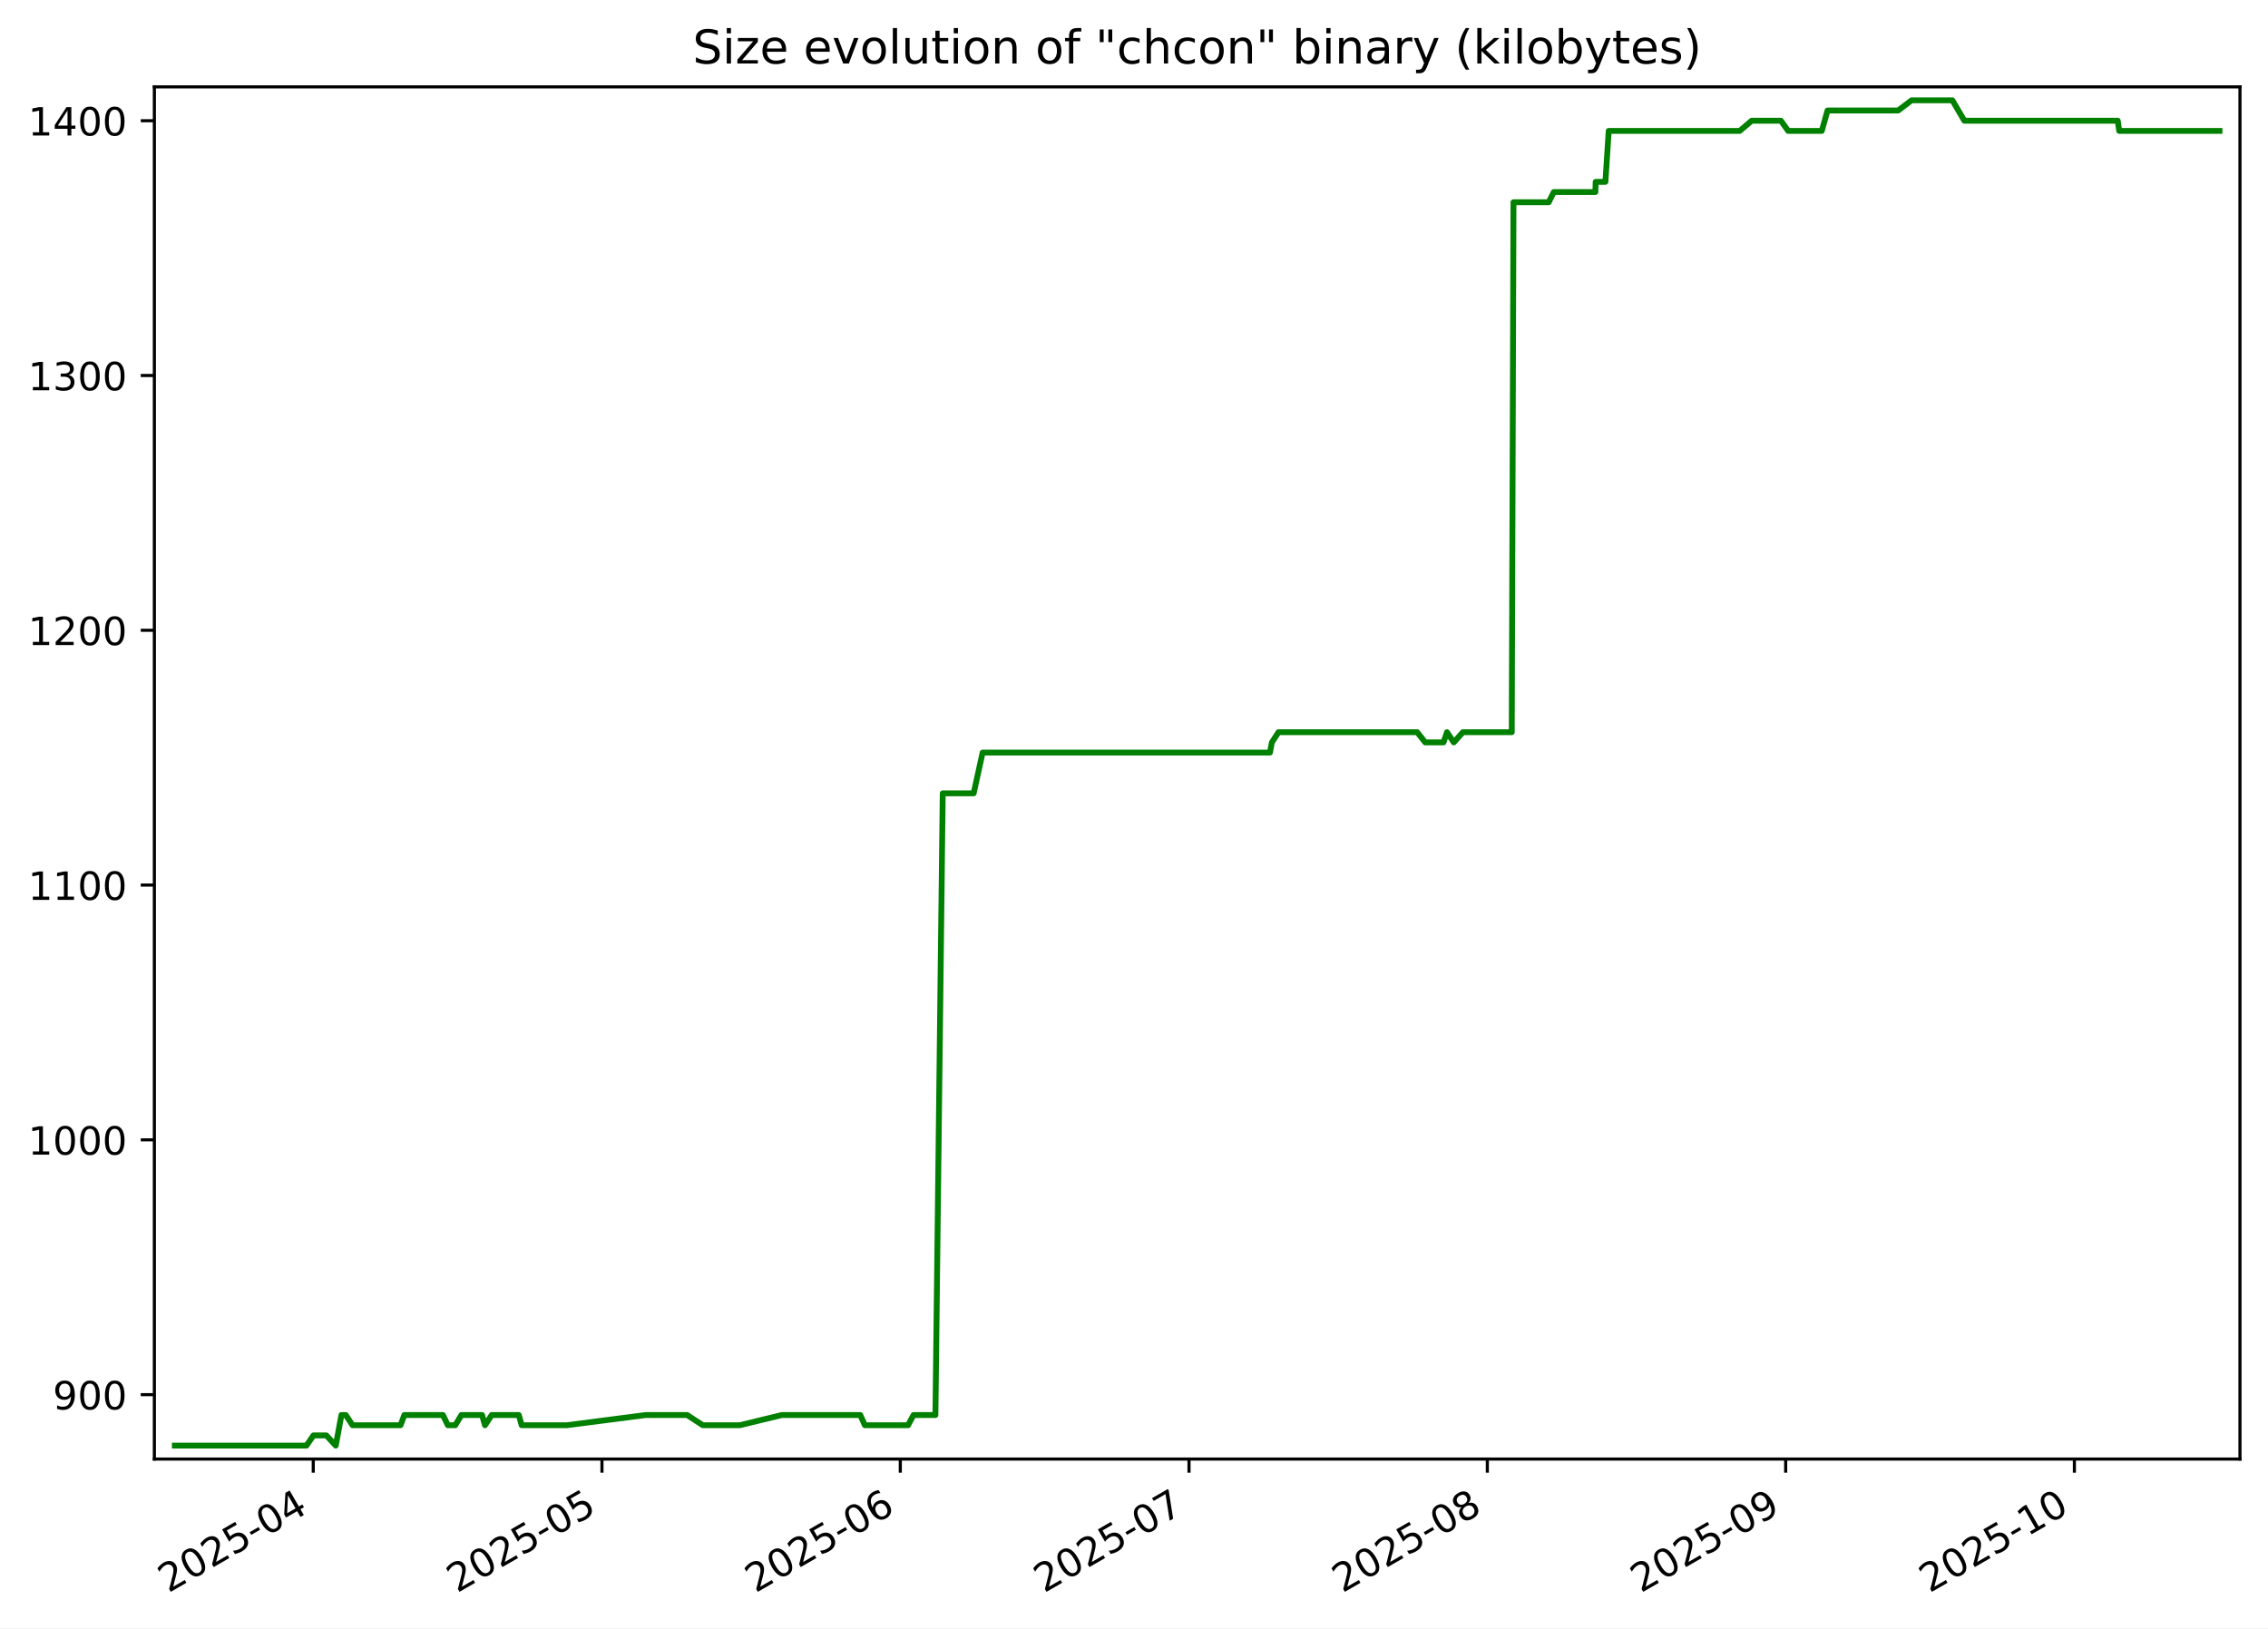
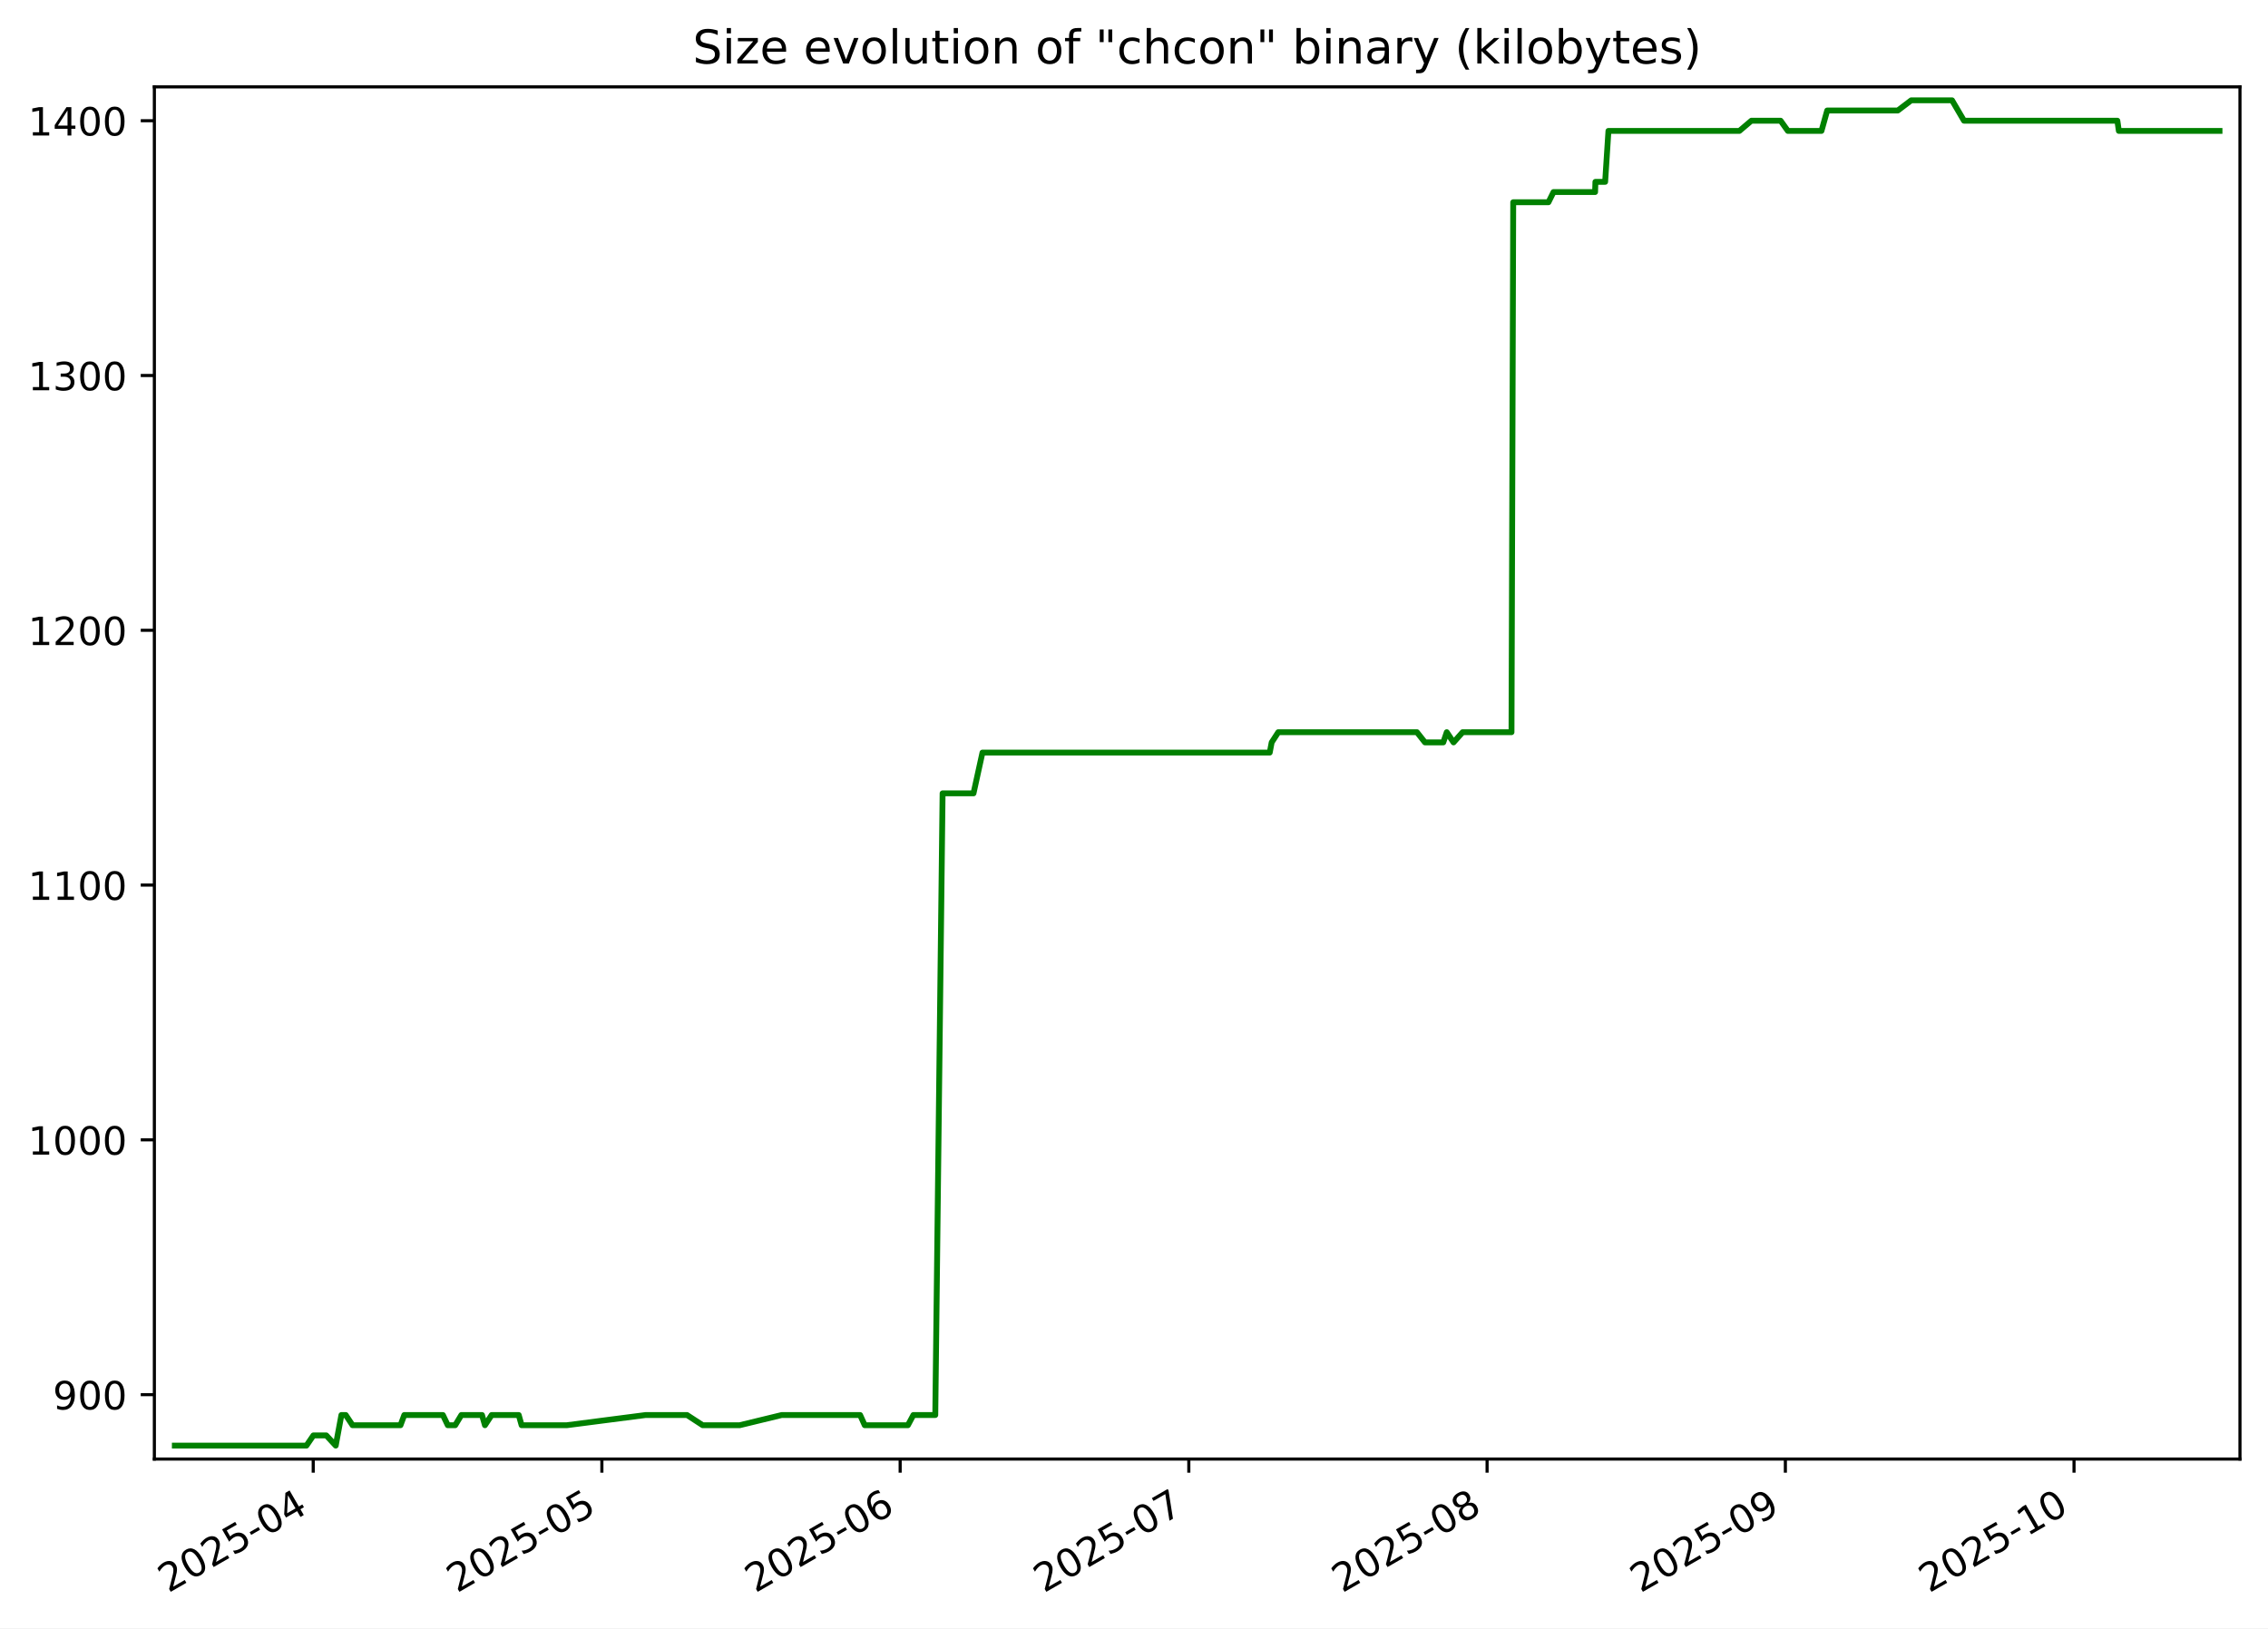
<svg xmlns="http://www.w3.org/2000/svg" xmlns:xlink="http://www.w3.org/1999/xlink" width="582.53pt" height="418.303pt" viewBox="0 0 582.53 418.303" version="1.1">
  <defs>
    <style type="text/css">*{stroke-linejoin: round; stroke-linecap: butt}</style>
  </defs>
  <g id="figure_1">
    <g id="patch_1">
      <path d="M -0 418.303  L 582.53 418.303  L 582.53 0  L -0 0  z " style="fill: #ffffff" />
    </g>
    <g id="axes_1">
      <g id="patch_2">
        <path d="M 39.65 374.83  L 575.33 374.83  L 575.33 22.318  L 39.65 22.318  z " style="fill: #ffffff" />
      </g>
      <g id="matplotlib.axis_1">
        <g id="xtick_1">
          <g id="line2d_1">
            <defs>
-               <path id="mfc44e357af" d="M 0 0  L 0 3.5  " style="stroke: #000000; stroke-width: 0.8" />
+               <path id="m8919492d0a" d="M 0 0  L 0 3.5  " style="stroke: #000000; stroke-width: 0.8" />
            </defs>
            <g>
-               <use xlink:href="#mfc44e357af" x="80.458" y="374.83" style="stroke: #000000; stroke-width: 0.8" />
+               <use xlink:href="#m8919492d0a" x="80.451" y="374.83" style="stroke: #000000; stroke-width: 0.8" />
            </g>
          </g>
          <g id="text_1">
-             <g transform="translate(43.23276 409.302) rotate(-30) scale(0.1 -0.1)">
+             <g transform="translate(43.22591 409.302) rotate(-30) scale(0.1 -0.1)">
              <defs>
                <path id="DejaVuSans-32" d="M 1228 531  L 3431 531  L 3431 0  L 469 0  L 469 531  Q 828 903 1448 1529  Q 2069 2156 2228 2338  Q 2531 2678 2651 2914  Q 2772 3150 2772 3378  Q 2772 3750 2511 3984  Q 2250 4219 1831 4219  Q 1534 4219 1204 4116  Q 875 4013 500 3803  L 500 4441  Q 881 4594 1212 4672  Q 1544 4750 1819 4750  Q 2544 4750 2975 4387  Q 3406 4025 3406 3419  Q 3406 3131 3298 2873  Q 3191 2616 2906 2266  Q 2828 2175 2409 1742  Q 1991 1309 1228 531  z " transform="scale(0.015625)" />
                <path id="DejaVuSans-30" d="M 2034 4250  Q 1547 4250 1301 3770  Q 1056 3291 1056 2328  Q 1056 1369 1301 889  Q 1547 409 2034 409  Q 2525 409 2770 889  Q 3016 1369 3016 2328  Q 3016 3291 2770 3770  Q 2525 4250 2034 4250  z M 2034 4750  Q 2819 4750 3233 4129  Q 3647 3509 3647 2328  Q 3647 1150 3233 529  Q 2819 -91 2034 -91  Q 1250 -91 836 529  Q 422 1150 422 2328  Q 422 3509 836 4129  Q 1250 4750 2034 4750  z " transform="scale(0.015625)" />
                <path id="DejaVuSans-35" d="M 691 4666  L 3169 4666  L 3169 4134  L 1269 4134  L 1269 2991  Q 1406 3038 1543 3061  Q 1681 3084 1819 3084  Q 2600 3084 3056 2656  Q 3513 2228 3513 1497  Q 3513 744 3044 326  Q 2575 -91 1722 -91  Q 1428 -91 1123 -41  Q 819 9 494 109  L 494 744  Q 775 591 1075 516  Q 1375 441 1709 441  Q 2250 441 2565 725  Q 2881 1009 2881 1497  Q 2881 1984 2565 2268  Q 2250 2553 1709 2553  Q 1456 2553 1204 2497  Q 953 2441 691 2322  L 691 4666  z " transform="scale(0.015625)" />
                <path id="DejaVuSans-2d" d="M 313 2009  L 1997 2009  L 1997 1497  L 313 1497  L 313 2009  z " transform="scale(0.015625)" />
                <path id="DejaVuSans-34" d="M 2419 4116  L 825 1625  L 2419 1625  L 2419 4116  z M 2253 4666  L 3047 4666  L 3047 1625  L 3713 1625  L 3713 1100  L 3047 1100  L 3047 0  L 2419 0  L 2419 1100  L 313 1100  L 313 1709  L 2253 4666  z " transform="scale(0.015625)" />
              </defs>
              <use xlink:href="#DejaVuSans-32" />
              <use xlink:href="#DejaVuSans-30" x="63.623" />
              <use xlink:href="#DejaVuSans-32" x="127.246" />
              <use xlink:href="#DejaVuSans-35" x="190.869" />
              <use xlink:href="#DejaVuSans-2d" x="254.492" />
              <use xlink:href="#DejaVuSans-30" x="290.576" />
              <use xlink:href="#DejaVuSans-34" x="354.199" />
            </g>
          </g>
        </g>
        <g id="xtick_2">
          <g id="line2d_2">
            <g>
-               <use xlink:href="#mfc44e357af" x="154.612" y="374.83" style="stroke: #000000; stroke-width: 0.8" />
+               <use xlink:href="#m8919492d0a" x="154.591" y="374.83" style="stroke: #000000; stroke-width: 0.8" />
            </g>
          </g>
          <g id="text_2">
-             <g transform="translate(117.3874 409.302) rotate(-30) scale(0.1 -0.1)">
+             <g transform="translate(117.3663 409.302) rotate(-30) scale(0.1 -0.1)">
              <use xlink:href="#DejaVuSans-32" />
              <use xlink:href="#DejaVuSans-30" x="63.623" />
              <use xlink:href="#DejaVuSans-32" x="127.246" />
              <use xlink:href="#DejaVuSans-35" x="190.869" />
              <use xlink:href="#DejaVuSans-2d" x="254.492" />
              <use xlink:href="#DejaVuSans-30" x="290.576" />
              <use xlink:href="#DejaVuSans-35" x="354.199" />
            </g>
          </g>
        </g>
        <g id="xtick_3">
          <g id="line2d_3">
            <g>
-               <use xlink:href="#mfc44e357af" x="231.239" y="374.83" style="stroke: #000000; stroke-width: 0.8" />
+               <use xlink:href="#m8919492d0a" x="231.203" y="374.83" style="stroke: #000000; stroke-width: 0.8" />
            </g>
          </g>
          <g id="text_3">
-             <g transform="translate(194.0139 409.302) rotate(-30) scale(0.1 -0.1)">
+             <g transform="translate(193.978 409.302) rotate(-30) scale(0.1 -0.1)">
              <defs>
                <path id="DejaVuSans-36" d="M 2113 2584  Q 1688 2584 1439 2293  Q 1191 2003 1191 1497  Q 1191 994 1439 701  Q 1688 409 2113 409  Q 2538 409 2786 701  Q 3034 994 3034 1497  Q 3034 2003 2786 2293  Q 2538 2584 2113 2584  z M 3366 4563  L 3366 3988  Q 3128 4100 2886 4159  Q 2644 4219 2406 4219  Q 1781 4219 1451 3797  Q 1122 3375 1075 2522  Q 1259 2794 1537 2939  Q 1816 3084 2150 3084  Q 2853 3084 3261 2657  Q 3669 2231 3669 1497  Q 3669 778 3244 343  Q 2819 -91 2113 -91  Q 1303 -91 875 529  Q 447 1150 447 2328  Q 447 3434 972 4092  Q 1497 4750 2381 4750  Q 2619 4750 2861 4703  Q 3103 4656 3366 4563  z " transform="scale(0.015625)" />
              </defs>
              <use xlink:href="#DejaVuSans-32" />
              <use xlink:href="#DejaVuSans-30" x="63.623" />
              <use xlink:href="#DejaVuSans-32" x="127.246" />
              <use xlink:href="#DejaVuSans-35" x="190.869" />
              <use xlink:href="#DejaVuSans-2d" x="254.492" />
              <use xlink:href="#DejaVuSans-30" x="290.576" />
              <use xlink:href="#DejaVuSans-36" x="354.199" />
            </g>
          </g>
        </g>
        <g id="xtick_4">
          <g id="line2d_4">
            <g>
-               <use xlink:href="#mfc44e357af" x="305.393" y="374.83" style="stroke: #000000; stroke-width: 0.8" />
+               <use xlink:href="#m8919492d0a" x="305.343" y="374.83" style="stroke: #000000; stroke-width: 0.8" />
            </g>
          </g>
          <g id="text_4">
-             <g transform="translate(268.1686 409.302) rotate(-30) scale(0.1 -0.1)">
+             <g transform="translate(268.1184 409.302) rotate(-30) scale(0.1 -0.1)">
              <defs>
                <path id="DejaVuSans-37" d="M 525 4666  L 3525 4666  L 3525 4397  L 1831 0  L 1172 0  L 2766 4134  L 525 4134  L 525 4666  z " transform="scale(0.015625)" />
              </defs>
              <use xlink:href="#DejaVuSans-32" />
              <use xlink:href="#DejaVuSans-30" x="63.623" />
              <use xlink:href="#DejaVuSans-32" x="127.246" />
              <use xlink:href="#DejaVuSans-35" x="190.869" />
              <use xlink:href="#DejaVuSans-2d" x="254.492" />
              <use xlink:href="#DejaVuSans-30" x="290.576" />
              <use xlink:href="#DejaVuSans-37" x="354.199" />
            </g>
          </g>
        </g>
        <g id="xtick_5">
          <g id="line2d_5">
            <g>
-               <use xlink:href="#mfc44e357af" x="382.02" y="374.83" style="stroke: #000000; stroke-width: 0.8" />
+               <use xlink:href="#m8919492d0a" x="381.955" y="374.83" style="stroke: #000000; stroke-width: 0.8" />
            </g>
          </g>
          <g id="text_5">
-             <g transform="translate(344.7951 409.302) rotate(-30) scale(0.1 -0.1)">
+             <g transform="translate(344.7301 409.302) rotate(-30) scale(0.1 -0.1)">
              <defs>
                <path id="DejaVuSans-38" d="M 2034 2216  Q 1584 2216 1326 1975  Q 1069 1734 1069 1313  Q 1069 891 1326 650  Q 1584 409 2034 409  Q 2484 409 2743 651  Q 3003 894 3003 1313  Q 3003 1734 2745 1975  Q 2488 2216 2034 2216  z M 1403 2484  Q 997 2584 770 2862  Q 544 3141 544 3541  Q 544 4100 942 4425  Q 1341 4750 2034 4750  Q 2731 4750 3128 4425  Q 3525 4100 3525 3541  Q 3525 3141 3298 2862  Q 3072 2584 2669 2484  Q 3125 2378 3379 2068  Q 3634 1759 3634 1313  Q 3634 634 3220 271  Q 2806 -91 2034 -91  Q 1263 -91 848 271  Q 434 634 434 1313  Q 434 1759 690 2068  Q 947 2378 1403 2484  z M 1172 3481  Q 1172 3119 1398 2916  Q 1625 2713 2034 2713  Q 2441 2713 2670 2916  Q 2900 3119 2900 3481  Q 2900 3844 2670 4047  Q 2441 4250 2034 4250  Q 1625 4250 1398 4047  Q 1172 3844 1172 3481  z " transform="scale(0.015625)" />
              </defs>
              <use xlink:href="#DejaVuSans-32" />
              <use xlink:href="#DejaVuSans-30" x="63.623" />
              <use xlink:href="#DejaVuSans-32" x="127.246" />
              <use xlink:href="#DejaVuSans-35" x="190.869" />
              <use xlink:href="#DejaVuSans-2d" x="254.492" />
              <use xlink:href="#DejaVuSans-30" x="290.576" />
              <use xlink:href="#DejaVuSans-38" x="354.199" />
            </g>
          </g>
        </g>
        <g id="xtick_6">
          <g id="line2d_6">
            <g>
-               <use xlink:href="#mfc44e357af" x="458.646" y="374.83" style="stroke: #000000; stroke-width: 0.8" />
+               <use xlink:href="#m8919492d0a" x="458.567" y="374.83" style="stroke: #000000; stroke-width: 0.8" />
            </g>
          </g>
          <g id="text_6">
-             <g transform="translate(421.4216 409.302) rotate(-30) scale(0.1 -0.1)">
+             <g transform="translate(421.3418 409.302) rotate(-30) scale(0.1 -0.1)">
              <defs>
                <path id="DejaVuSans-39" d="M 703 97  L 703 672  Q 941 559 1184 500  Q 1428 441 1663 441  Q 2288 441 2617 861  Q 2947 1281 2994 2138  Q 2813 1869 2534 1725  Q 2256 1581 1919 1581  Q 1219 1581 811 2004  Q 403 2428 403 3163  Q 403 3881 828 4315  Q 1253 4750 1959 4750  Q 2769 4750 3195 4129  Q 3622 3509 3622 2328  Q 3622 1225 3098 567  Q 2575 -91 1691 -91  Q 1453 -91 1209 -44  Q 966 3 703 97  z M 1959 2075  Q 2384 2075 2632 2365  Q 2881 2656 2881 3163  Q 2881 3666 2632 3958  Q 2384 4250 1959 4250  Q 1534 4250 1286 3958  Q 1038 3666 1038 3163  Q 1038 2656 1286 2365  Q 1534 2075 1959 2075  z " transform="scale(0.015625)" />
              </defs>
              <use xlink:href="#DejaVuSans-32" />
              <use xlink:href="#DejaVuSans-30" x="63.623" />
              <use xlink:href="#DejaVuSans-32" x="127.246" />
              <use xlink:href="#DejaVuSans-35" x="190.869" />
              <use xlink:href="#DejaVuSans-2d" x="254.492" />
              <use xlink:href="#DejaVuSans-30" x="290.576" />
              <use xlink:href="#DejaVuSans-39" x="354.199" />
            </g>
          </g>
        </g>
        <g id="xtick_7">
          <g id="line2d_7">
            <g>
-               <use xlink:href="#mfc44e357af" x="532.801" y="374.83" style="stroke: #000000; stroke-width: 0.8" />
+               <use xlink:href="#m8919492d0a" x="532.707" y="374.83" style="stroke: #000000; stroke-width: 0.8" />
            </g>
          </g>
          <g id="text_7">
-             <g transform="translate(495.5762 409.302) rotate(-30) scale(0.1 -0.1)">
+             <g transform="translate(495.4822 409.302) rotate(-30) scale(0.1 -0.1)">
              <defs>
                <path id="DejaVuSans-31" d="M 794 531  L 1825 531  L 1825 4091  L 703 3866  L 703 4441  L 1819 4666  L 2450 4666  L 2450 531  L 3481 531  L 3481 0  L 794 0  L 794 531  z " transform="scale(0.015625)" />
              </defs>
              <use xlink:href="#DejaVuSans-32" />
              <use xlink:href="#DejaVuSans-30" x="63.623" />
              <use xlink:href="#DejaVuSans-32" x="127.246" />
              <use xlink:href="#DejaVuSans-35" x="190.869" />
              <use xlink:href="#DejaVuSans-2d" x="254.492" />
              <use xlink:href="#DejaVuSans-31" x="290.576" />
              <use xlink:href="#DejaVuSans-30" x="354.199" />
            </g>
          </g>
        </g>
      </g>
      <g id="matplotlib.axis_2">
        <g id="ytick_1">
          <g id="line2d_8">
            <defs>
-               <path id="mbf78a67675" d="M 0 0  L -3.5 0  " style="stroke: #000000; stroke-width: 0.8" />
+               <path id="m6e40b2bd76" d="M 0 0  L -3.5 0  " style="stroke: #000000; stroke-width: 0.8" />
            </defs>
            <g>
-               <use xlink:href="#mbf78a67675" x="39.65" y="358.283" style="stroke: #000000; stroke-width: 0.8" />
+               <use xlink:href="#m6e40b2bd76" x="39.65" y="358.283" style="stroke: #000000; stroke-width: 0.8" />
            </g>
          </g>
          <g id="text_8">
            <g transform="translate(13.5625 362.0824) scale(0.1 -0.1)">
              <use xlink:href="#DejaVuSans-39" />
              <use xlink:href="#DejaVuSans-30" x="63.623" />
              <use xlink:href="#DejaVuSans-30" x="127.246" />
            </g>
          </g>
        </g>
        <g id="ytick_2">
          <g id="line2d_9">
            <g>
-               <use xlink:href="#mbf78a67675" x="39.65" y="292.829" style="stroke: #000000; stroke-width: 0.8" />
+               <use xlink:href="#m6e40b2bd76" x="39.65" y="292.829" style="stroke: #000000; stroke-width: 0.8" />
            </g>
          </g>
          <g id="text_9">
            <g transform="translate(7.2 296.6279) scale(0.1 -0.1)">
              <use xlink:href="#DejaVuSans-31" />
              <use xlink:href="#DejaVuSans-30" x="63.623" />
              <use xlink:href="#DejaVuSans-30" x="127.246" />
              <use xlink:href="#DejaVuSans-30" x="190.869" />
            </g>
          </g>
        </g>
        <g id="ytick_3">
          <g id="line2d_10">
            <g>
-               <use xlink:href="#mbf78a67675" x="39.65" y="227.374" style="stroke: #000000; stroke-width: 0.8" />
+               <use xlink:href="#m6e40b2bd76" x="39.65" y="227.374" style="stroke: #000000; stroke-width: 0.8" />
            </g>
          </g>
          <g id="text_10">
            <g transform="translate(7.2 231.1733) scale(0.1 -0.1)">
              <use xlink:href="#DejaVuSans-31" />
              <use xlink:href="#DejaVuSans-31" x="63.623" />
              <use xlink:href="#DejaVuSans-30" x="127.246" />
              <use xlink:href="#DejaVuSans-30" x="190.869" />
            </g>
          </g>
        </g>
        <g id="ytick_4">
          <g id="line2d_11">
            <g>
-               <use xlink:href="#mbf78a67675" x="39.65" y="161.92" style="stroke: #000000; stroke-width: 0.8" />
+               <use xlink:href="#m6e40b2bd76" x="39.65" y="161.92" style="stroke: #000000; stroke-width: 0.8" />
            </g>
          </g>
          <g id="text_11">
            <g transform="translate(7.2 165.7188) scale(0.1 -0.1)">
              <use xlink:href="#DejaVuSans-31" />
              <use xlink:href="#DejaVuSans-32" x="63.623" />
              <use xlink:href="#DejaVuSans-30" x="127.246" />
              <use xlink:href="#DejaVuSans-30" x="190.869" />
            </g>
          </g>
        </g>
        <g id="ytick_5">
          <g id="line2d_12">
            <g>
-               <use xlink:href="#mbf78a67675" x="39.65" y="96.465" style="stroke: #000000; stroke-width: 0.8" />
+               <use xlink:href="#m6e40b2bd76" x="39.65" y="96.465" style="stroke: #000000; stroke-width: 0.8" />
            </g>
          </g>
          <g id="text_12">
            <g transform="translate(7.2 100.2643) scale(0.1 -0.1)">
              <defs>
                <path id="DejaVuSans-33" d="M 2597 2516  Q 3050 2419 3304 2112  Q 3559 1806 3559 1356  Q 3559 666 3084 287  Q 2609 -91 1734 -91  Q 1441 -91 1130 -33  Q 819 25 488 141  L 488 750  Q 750 597 1062 519  Q 1375 441 1716 441  Q 2309 441 2620 675  Q 2931 909 2931 1356  Q 2931 1769 2642 2001  Q 2353 2234 1838 2234  L 1294 2234  L 1294 2753  L 1863 2753  Q 2328 2753 2575 2939  Q 2822 3125 2822 3475  Q 2822 3834 2567 4026  Q 2313 4219 1838 4219  Q 1578 4219 1281 4162  Q 984 4106 628 3988  L 628 4550  Q 988 4650 1302 4700  Q 1616 4750 1894 4750  Q 2613 4750 3031 4423  Q 3450 4097 3450 3541  Q 3450 3153 3228 2886  Q 3006 2619 2597 2516  z " transform="scale(0.015625)" />
              </defs>
              <use xlink:href="#DejaVuSans-31" />
              <use xlink:href="#DejaVuSans-33" x="63.623" />
              <use xlink:href="#DejaVuSans-30" x="127.246" />
              <use xlink:href="#DejaVuSans-30" x="190.869" />
            </g>
          </g>
        </g>
        <g id="ytick_6">
          <g id="line2d_13">
            <g>
-               <use xlink:href="#mbf78a67675" x="39.65" y="31.01" style="stroke: #000000; stroke-width: 0.8" />
+               <use xlink:href="#m6e40b2bd76" x="39.65" y="31.01" style="stroke: #000000; stroke-width: 0.8" />
            </g>
          </g>
          <g id="text_13">
            <g transform="translate(7.2 34.80971) scale(0.1 -0.1)">
              <use xlink:href="#DejaVuSans-31" />
              <use xlink:href="#DejaVuSans-34" x="63.623" />
              <use xlink:href="#DejaVuSans-30" x="127.246" />
              <use xlink:href="#DejaVuSans-30" x="190.869" />
            </g>
          </g>
        </g>
      </g>
      <g id="line2d_14">
-         <path d="M 44.902 371.374  L 78.718 371.374  L 80.5 368.756  L 83.809 368.756  L 86.239 371.374  L 87.695 363.52  L 88.814 363.52  L 90.556 366.138  L 102.879 366.138  L 103.854 363.52  L 113.768 363.52  L 115.026 366.138  L 116.929 366.138  L 118.514 363.52  L 123.817 363.52  L 124.571 366.138  L 126.294 363.52  L 133.251 363.52  L 133.99 366.138  L 145.594 366.138  L 165.861 363.52  L 176.486 363.52  L 180.507 366.138  L 190.016 366.138  L 200.817 363.52  L 220.953 363.52  L 222.141 366.138  L 233.227 366.138  L 234.632 363.52  L 240.263 363.52  L 242.139 203.81  L 250.083 203.81  L 252.383 193.338  L 326.185 193.338  L 326.681 190.72  L 328.38 188.101  L 363.995 188.101  L 366.067 190.72  L 370.766 190.72  L 371.658 188.101  L 373.403 190.72  L 375.738 188.101  L 388.292 188.101  L 388.733 51.956  L 397.784 51.956  L 399.087 49.338  L 409.766 49.338  L 409.848 46.72  L 412.348 46.72  L 413.194 33.629  L 446.839 33.629  L 449.925 31.01  L 457.419 31.01  L 459.29 33.629  L 467.921 33.629  L 469.391 28.392  L 487.526 28.392  L 490.979 25.774  L 501.468 25.774  L 504.535 31.01  L 543.935 31.01  L 544.316 33.629  L 570.078 33.629  L 570.078 33.629  " clip-path="url(#p06a60eb62e)" style="fill: none; stroke: #008000; stroke-width: 1.5; stroke-linecap: square" />
+         <path d="M 44.902 371.374  L 78.711 371.374  L 80.493 368.756  L 83.802 368.756  L 86.231 371.374  L 87.687 363.52  L 88.805 363.52  L 90.547 366.138  L 102.867 366.138  L 103.843 363.52  L 113.755 363.52  L 115.012 366.138  L 116.916 366.138  L 118.499 363.52  L 123.801 363.52  L 124.556 366.138  L 126.279 363.52  L 133.234 363.52  L 133.973 366.138  L 145.575 366.138  L 165.838 363.52  L 176.46 363.52  L 180.481 366.138  L 189.988 366.138  L 200.787 363.52  L 220.919 363.52  L 222.107 366.138  L 233.191 366.138  L 234.595 363.52  L 240.225 363.52  L 242.101 203.81  L 250.044 203.81  L 252.343 193.338  L 326.13 193.338  L 326.626 190.72  L 328.325 188.101  L 363.934 188.101  L 366.005 190.72  L 370.703 190.72  L 371.595 188.101  L 373.34 190.72  L 375.674 188.101  L 388.226 188.101  L 388.667 51.956  L 397.716 51.956  L 399.018 49.338  L 409.696 49.338  L 409.777 46.72  L 412.277 46.72  L 413.123 33.629  L 446.762 33.629  L 449.847 31.01  L 457.34 31.01  L 459.21 33.629  L 467.84 33.629  L 469.309 28.392  L 487.441 28.392  L 490.893 25.774  L 501.38 25.774  L 504.447 31.01  L 543.839 31.01  L 544.22 33.629  L 570.078 33.629  L 570.078 33.629  " clip-path="url(#p6b3048437f)" style="fill: none; stroke: #008000; stroke-width: 1.5; stroke-linecap: square" />
      </g>
      <g id="patch_3">
        <path d="M 39.65 374.83  L 39.65 22.318  " style="fill: none; stroke: #000000; stroke-width: 0.8; stroke-linejoin: miter; stroke-linecap: square" />
      </g>
      <g id="patch_4">
        <path d="M 575.33 374.83  L 575.33 22.318  " style="fill: none; stroke: #000000; stroke-width: 0.8; stroke-linejoin: miter; stroke-linecap: square" />
      </g>
      <g id="patch_5">
        <path d="M 39.65 374.83  L 575.33 374.83  " style="fill: none; stroke: #000000; stroke-width: 0.8; stroke-linejoin: miter; stroke-linecap: square" />
      </g>
      <g id="patch_6">
        <path d="M 39.65 22.318  L 575.33 22.318  " style="fill: none; stroke: #000000; stroke-width: 0.8; stroke-linejoin: miter; stroke-linecap: square" />
      </g>
      <g id="text_14">
        <g transform="translate(177.92 16.31812) scale(0.12 -0.12)">
          <defs>
            <path id="DejaVuSans-53" d="M 3425 4513  L 3425 3897  Q 3066 4069 2747 4153  Q 2428 4238 2131 4238  Q 1616 4238 1336 4038  Q 1056 3838 1056 3469  Q 1056 3159 1242 3001  Q 1428 2844 1947 2747  L 2328 2669  Q 3034 2534 3370 2195  Q 3706 1856 3706 1288  Q 3706 609 3251 259  Q 2797 -91 1919 -91  Q 1588 -91 1214 -16  Q 841 59 441 206  L 441 856  Q 825 641 1194 531  Q 1563 422 1919 422  Q 2459 422 2753 634  Q 3047 847 3047 1241  Q 3047 1584 2836 1778  Q 2625 1972 2144 2069  L 1759 2144  Q 1053 2284 737 2584  Q 422 2884 422 3419  Q 422 4038 858 4394  Q 1294 4750 2059 4750  Q 2388 4750 2728 4690  Q 3069 4631 3425 4513  z " transform="scale(0.015625)" />
            <path id="DejaVuSans-69" d="M 603 3500  L 1178 3500  L 1178 0  L 603 0  L 603 3500  z M 603 4863  L 1178 4863  L 1178 4134  L 603 4134  L 603 4863  z " transform="scale(0.015625)" />
            <path id="DejaVuSans-7a" d="M 353 3500  L 3084 3500  L 3084 2975  L 922 459  L 3084 459  L 3084 0  L 275 0  L 275 525  L 2438 3041  L 353 3041  L 353 3500  z " transform="scale(0.015625)" />
            <path id="DejaVuSans-65" d="M 3597 1894  L 3597 1613  L 953 1613  Q 991 1019 1311 708  Q 1631 397 2203 397  Q 2534 397 2845 478  Q 3156 559 3463 722  L 3463 178  Q 3153 47 2828 -22  Q 2503 -91 2169 -91  Q 1331 -91 842 396  Q 353 884 353 1716  Q 353 2575 817 3079  Q 1281 3584 2069 3584  Q 2775 3584 3186 3129  Q 3597 2675 3597 1894  z M 3022 2063  Q 3016 2534 2758 2815  Q 2500 3097 2075 3097  Q 1594 3097 1305 2825  Q 1016 2553 972 2059  L 3022 2063  z " transform="scale(0.015625)" />
            <path id="DejaVuSans-20" transform="scale(0.015625)" />
            <path id="DejaVuSans-76" d="M 191 3500  L 800 3500  L 1894 563  L 2988 3500  L 3597 3500  L 2284 0  L 1503 0  L 191 3500  z " transform="scale(0.015625)" />
            <path id="DejaVuSans-6f" d="M 1959 3097  Q 1497 3097 1228 2736  Q 959 2375 959 1747  Q 959 1119 1226 758  Q 1494 397 1959 397  Q 2419 397 2687 759  Q 2956 1122 2956 1747  Q 2956 2369 2687 2733  Q 2419 3097 1959 3097  z M 1959 3584  Q 2709 3584 3137 3096  Q 3566 2609 3566 1747  Q 3566 888 3137 398  Q 2709 -91 1959 -91  Q 1206 -91 779 398  Q 353 888 353 1747  Q 353 2609 779 3096  Q 1206 3584 1959 3584  z " transform="scale(0.015625)" />
            <path id="DejaVuSans-6c" d="M 603 4863  L 1178 4863  L 1178 0  L 603 0  L 603 4863  z " transform="scale(0.015625)" />
            <path id="DejaVuSans-75" d="M 544 1381  L 544 3500  L 1119 3500  L 1119 1403  Q 1119 906 1312 657  Q 1506 409 1894 409  Q 2359 409 2629 706  Q 2900 1003 2900 1516  L 2900 3500  L 3475 3500  L 3475 0  L 2900 0  L 2900 538  Q 2691 219 2414 64  Q 2138 -91 1772 -91  Q 1169 -91 856 284  Q 544 659 544 1381  z M 1991 3584  L 1991 3584  z " transform="scale(0.015625)" />
            <path id="DejaVuSans-74" d="M 1172 4494  L 1172 3500  L 2356 3500  L 2356 3053  L 1172 3053  L 1172 1153  Q 1172 725 1289 603  Q 1406 481 1766 481  L 2356 481  L 2356 0  L 1766 0  Q 1100 0 847 248  Q 594 497 594 1153  L 594 3053  L 172 3053  L 172 3500  L 594 3500  L 594 4494  L 1172 4494  z " transform="scale(0.015625)" />
            <path id="DejaVuSans-6e" d="M 3513 2113  L 3513 0  L 2938 0  L 2938 2094  Q 2938 2591 2744 2837  Q 2550 3084 2163 3084  Q 1697 3084 1428 2787  Q 1159 2491 1159 1978  L 1159 0  L 581 0  L 581 3500  L 1159 3500  L 1159 2956  Q 1366 3272 1645 3428  Q 1925 3584 2291 3584  Q 2894 3584 3203 3211  Q 3513 2838 3513 2113  z " transform="scale(0.015625)" />
            <path id="DejaVuSans-66" d="M 2375 4863  L 2375 4384  L 1825 4384  Q 1516 4384 1395 4259  Q 1275 4134 1275 3809  L 1275 3500  L 2222 3500  L 2222 3053  L 1275 3053  L 1275 0  L 697 0  L 697 3053  L 147 3053  L 147 3500  L 697 3500  L 697 3744  Q 697 4328 969 4595  Q 1241 4863 1831 4863  L 2375 4863  z " transform="scale(0.015625)" />
            <path id="DejaVuSans-22" d="M 1147 4666  L 1147 2931  L 616 2931  L 616 4666  L 1147 4666  z M 2328 4666  L 2328 2931  L 1797 2931  L 1797 4666  L 2328 4666  z " transform="scale(0.015625)" />
            <path id="DejaVuSans-63" d="M 3122 3366  L 3122 2828  Q 2878 2963 2633 3030  Q 2388 3097 2138 3097  Q 1578 3097 1268 2742  Q 959 2388 959 1747  Q 959 1106 1268 751  Q 1578 397 2138 397  Q 2388 397 2633 464  Q 2878 531 3122 666  L 3122 134  Q 2881 22 2623 -34  Q 2366 -91 2075 -91  Q 1284 -91 818 406  Q 353 903 353 1747  Q 353 2603 823 3093  Q 1294 3584 2113 3584  Q 2378 3584 2631 3529  Q 2884 3475 3122 3366  z " transform="scale(0.015625)" />
            <path id="DejaVuSans-68" d="M 3513 2113  L 3513 0  L 2938 0  L 2938 2094  Q 2938 2591 2744 2837  Q 2550 3084 2163 3084  Q 1697 3084 1428 2787  Q 1159 2491 1159 1978  L 1159 0  L 581 0  L 581 4863  L 1159 4863  L 1159 2956  Q 1366 3272 1645 3428  Q 1925 3584 2291 3584  Q 2894 3584 3203 3211  Q 3513 2838 3513 2113  z " transform="scale(0.015625)" />
            <path id="DejaVuSans-62" d="M 3116 1747  Q 3116 2381 2855 2742  Q 2594 3103 2138 3103  Q 1681 3103 1420 2742  Q 1159 2381 1159 1747  Q 1159 1113 1420 752  Q 1681 391 2138 391  Q 2594 391 2855 752  Q 3116 1113 3116 1747  z M 1159 2969  Q 1341 3281 1617 3432  Q 1894 3584 2278 3584  Q 2916 3584 3314 3078  Q 3713 2572 3713 1747  Q 3713 922 3314 415  Q 2916 -91 2278 -91  Q 1894 -91 1617 61  Q 1341 213 1159 525  L 1159 0  L 581 0  L 581 4863  L 1159 4863  L 1159 2969  z " transform="scale(0.015625)" />
            <path id="DejaVuSans-61" d="M 2194 1759  Q 1497 1759 1228 1600  Q 959 1441 959 1056  Q 959 750 1161 570  Q 1363 391 1709 391  Q 2188 391 2477 730  Q 2766 1069 2766 1631  L 2766 1759  L 2194 1759  z M 3341 1997  L 3341 0  L 2766 0  L 2766 531  Q 2569 213 2275 61  Q 1981 -91 1556 -91  Q 1019 -91 701 211  Q 384 513 384 1019  Q 384 1609 779 1909  Q 1175 2209 1959 2209  L 2766 2209  L 2766 2266  Q 2766 2663 2505 2880  Q 2244 3097 1772 3097  Q 1472 3097 1187 3025  Q 903 2953 641 2809  L 641 3341  Q 956 3463 1253 3523  Q 1550 3584 1831 3584  Q 2591 3584 2966 3190  Q 3341 2797 3341 1997  z " transform="scale(0.015625)" />
            <path id="DejaVuSans-72" d="M 2631 2963  Q 2534 3019 2420 3045  Q 2306 3072 2169 3072  Q 1681 3072 1420 2755  Q 1159 2438 1159 1844  L 1159 0  L 581 0  L 581 3500  L 1159 3500  L 1159 2956  Q 1341 3275 1631 3429  Q 1922 3584 2338 3584  Q 2397 3584 2469 3576  Q 2541 3569 2628 3553  L 2631 2963  z " transform="scale(0.015625)" />
            <path id="DejaVuSans-79" d="M 2059 -325  Q 1816 -950 1584 -1140  Q 1353 -1331 966 -1331  L 506 -1331  L 506 -850  L 844 -850  Q 1081 -850 1212 -737  Q 1344 -625 1503 -206  L 1606 56  L 191 3500  L 800 3500  L 1894 763  L 2988 3500  L 3597 3500  L 2059 -325  z " transform="scale(0.015625)" />
            <path id="DejaVuSans-28" d="M 1984 4856  Q 1566 4138 1362 3434  Q 1159 2731 1159 2009  Q 1159 1288 1364 580  Q 1569 -128 1984 -844  L 1484 -844  Q 1016 -109 783 600  Q 550 1309 550 2009  Q 550 2706 781 3412  Q 1013 4119 1484 4856  L 1984 4856  z " transform="scale(0.015625)" />
            <path id="DejaVuSans-6b" d="M 581 4863  L 1159 4863  L 1159 1991  L 2875 3500  L 3609 3500  L 1753 1863  L 3688 0  L 2938 0  L 1159 1709  L 1159 0  L 581 0  L 581 4863  z " transform="scale(0.015625)" />
            <path id="DejaVuSans-73" d="M 2834 3397  L 2834 2853  Q 2591 2978 2328 3040  Q 2066 3103 1784 3103  Q 1356 3103 1142 2972  Q 928 2841 928 2578  Q 928 2378 1081 2264  Q 1234 2150 1697 2047  L 1894 2003  Q 2506 1872 2764 1633  Q 3022 1394 3022 966  Q 3022 478 2636 193  Q 2250 -91 1575 -91  Q 1294 -91 989 -36  Q 684 19 347 128  L 347 722  Q 666 556 975 473  Q 1284 391 1588 391  Q 1994 391 2212 530  Q 2431 669 2431 922  Q 2431 1156 2273 1281  Q 2116 1406 1581 1522  L 1381 1569  Q 847 1681 609 1914  Q 372 2147 372 2553  Q 372 3047 722 3315  Q 1072 3584 1716 3584  Q 2034 3584 2315 3537  Q 2597 3491 2834 3397  z " transform="scale(0.015625)" />
            <path id="DejaVuSans-29" d="M 513 4856  L 1013 4856  Q 1481 4119 1714 3412  Q 1947 2706 1947 2009  Q 1947 1309 1714 600  Q 1481 -109 1013 -844  L 513 -844  Q 928 -128 1133 580  Q 1338 1288 1338 2009  Q 1338 2731 1133 3434  Q 928 4138 513 4856  z " transform="scale(0.015625)" />
          </defs>
          <use xlink:href="#DejaVuSans-53" />
          <use xlink:href="#DejaVuSans-69" x="63.477" />
          <use xlink:href="#DejaVuSans-7a" x="91.26" />
          <use xlink:href="#DejaVuSans-65" x="143.75" />
          <use xlink:href="#DejaVuSans-20" x="205.273" />
          <use xlink:href="#DejaVuSans-65" x="237.061" />
          <use xlink:href="#DejaVuSans-76" x="298.584" />
          <use xlink:href="#DejaVuSans-6f" x="357.764" />
          <use xlink:href="#DejaVuSans-6c" x="418.945" />
          <use xlink:href="#DejaVuSans-75" x="446.729" />
          <use xlink:href="#DejaVuSans-74" x="510.107" />
          <use xlink:href="#DejaVuSans-69" x="549.316" />
          <use xlink:href="#DejaVuSans-6f" x="577.1" />
          <use xlink:href="#DejaVuSans-6e" x="638.281" />
          <use xlink:href="#DejaVuSans-20" x="701.66" />
          <use xlink:href="#DejaVuSans-6f" x="733.447" />
          <use xlink:href="#DejaVuSans-66" x="794.629" />
          <use xlink:href="#DejaVuSans-20" x="829.834" />
          <use xlink:href="#DejaVuSans-22" x="861.621" />
          <use xlink:href="#DejaVuSans-63" x="907.617" />
          <use xlink:href="#DejaVuSans-68" x="962.598" />
          <use xlink:href="#DejaVuSans-63" x="1025.977" />
          <use xlink:href="#DejaVuSans-6f" x="1080.957" />
          <use xlink:href="#DejaVuSans-6e" x="1142.139" />
          <use xlink:href="#DejaVuSans-22" x="1205.518" />
          <use xlink:href="#DejaVuSans-20" x="1251.514" />
          <use xlink:href="#DejaVuSans-62" x="1283.301" />
          <use xlink:href="#DejaVuSans-69" x="1346.777" />
          <use xlink:href="#DejaVuSans-6e" x="1374.561" />
          <use xlink:href="#DejaVuSans-61" x="1437.939" />
          <use xlink:href="#DejaVuSans-72" x="1499.219" />
          <use xlink:href="#DejaVuSans-79" x="1540.332" />
          <use xlink:href="#DejaVuSans-20" x="1599.512" />
          <use xlink:href="#DejaVuSans-28" x="1631.299" />
          <use xlink:href="#DejaVuSans-6b" x="1670.312" />
          <use xlink:href="#DejaVuSans-69" x="1728.223" />
          <use xlink:href="#DejaVuSans-6c" x="1756.006" />
          <use xlink:href="#DejaVuSans-6f" x="1783.789" />
          <use xlink:href="#DejaVuSans-62" x="1844.971" />
          <use xlink:href="#DejaVuSans-79" x="1908.447" />
          <use xlink:href="#DejaVuSans-74" x="1967.627" />
          <use xlink:href="#DejaVuSans-65" x="2006.836" />
          <use xlink:href="#DejaVuSans-73" x="2068.359" />
          <use xlink:href="#DejaVuSans-29" x="2120.459" />
        </g>
      </g>
    </g>
  </g>
  <defs>
-     <clipPath id="p06a60eb62e">
+     <clipPath id="p6b3048437f">
      <rect x="39.65" y="22.318" width="535.68" height="352.512" />
    </clipPath>
  </defs>
</svg>
